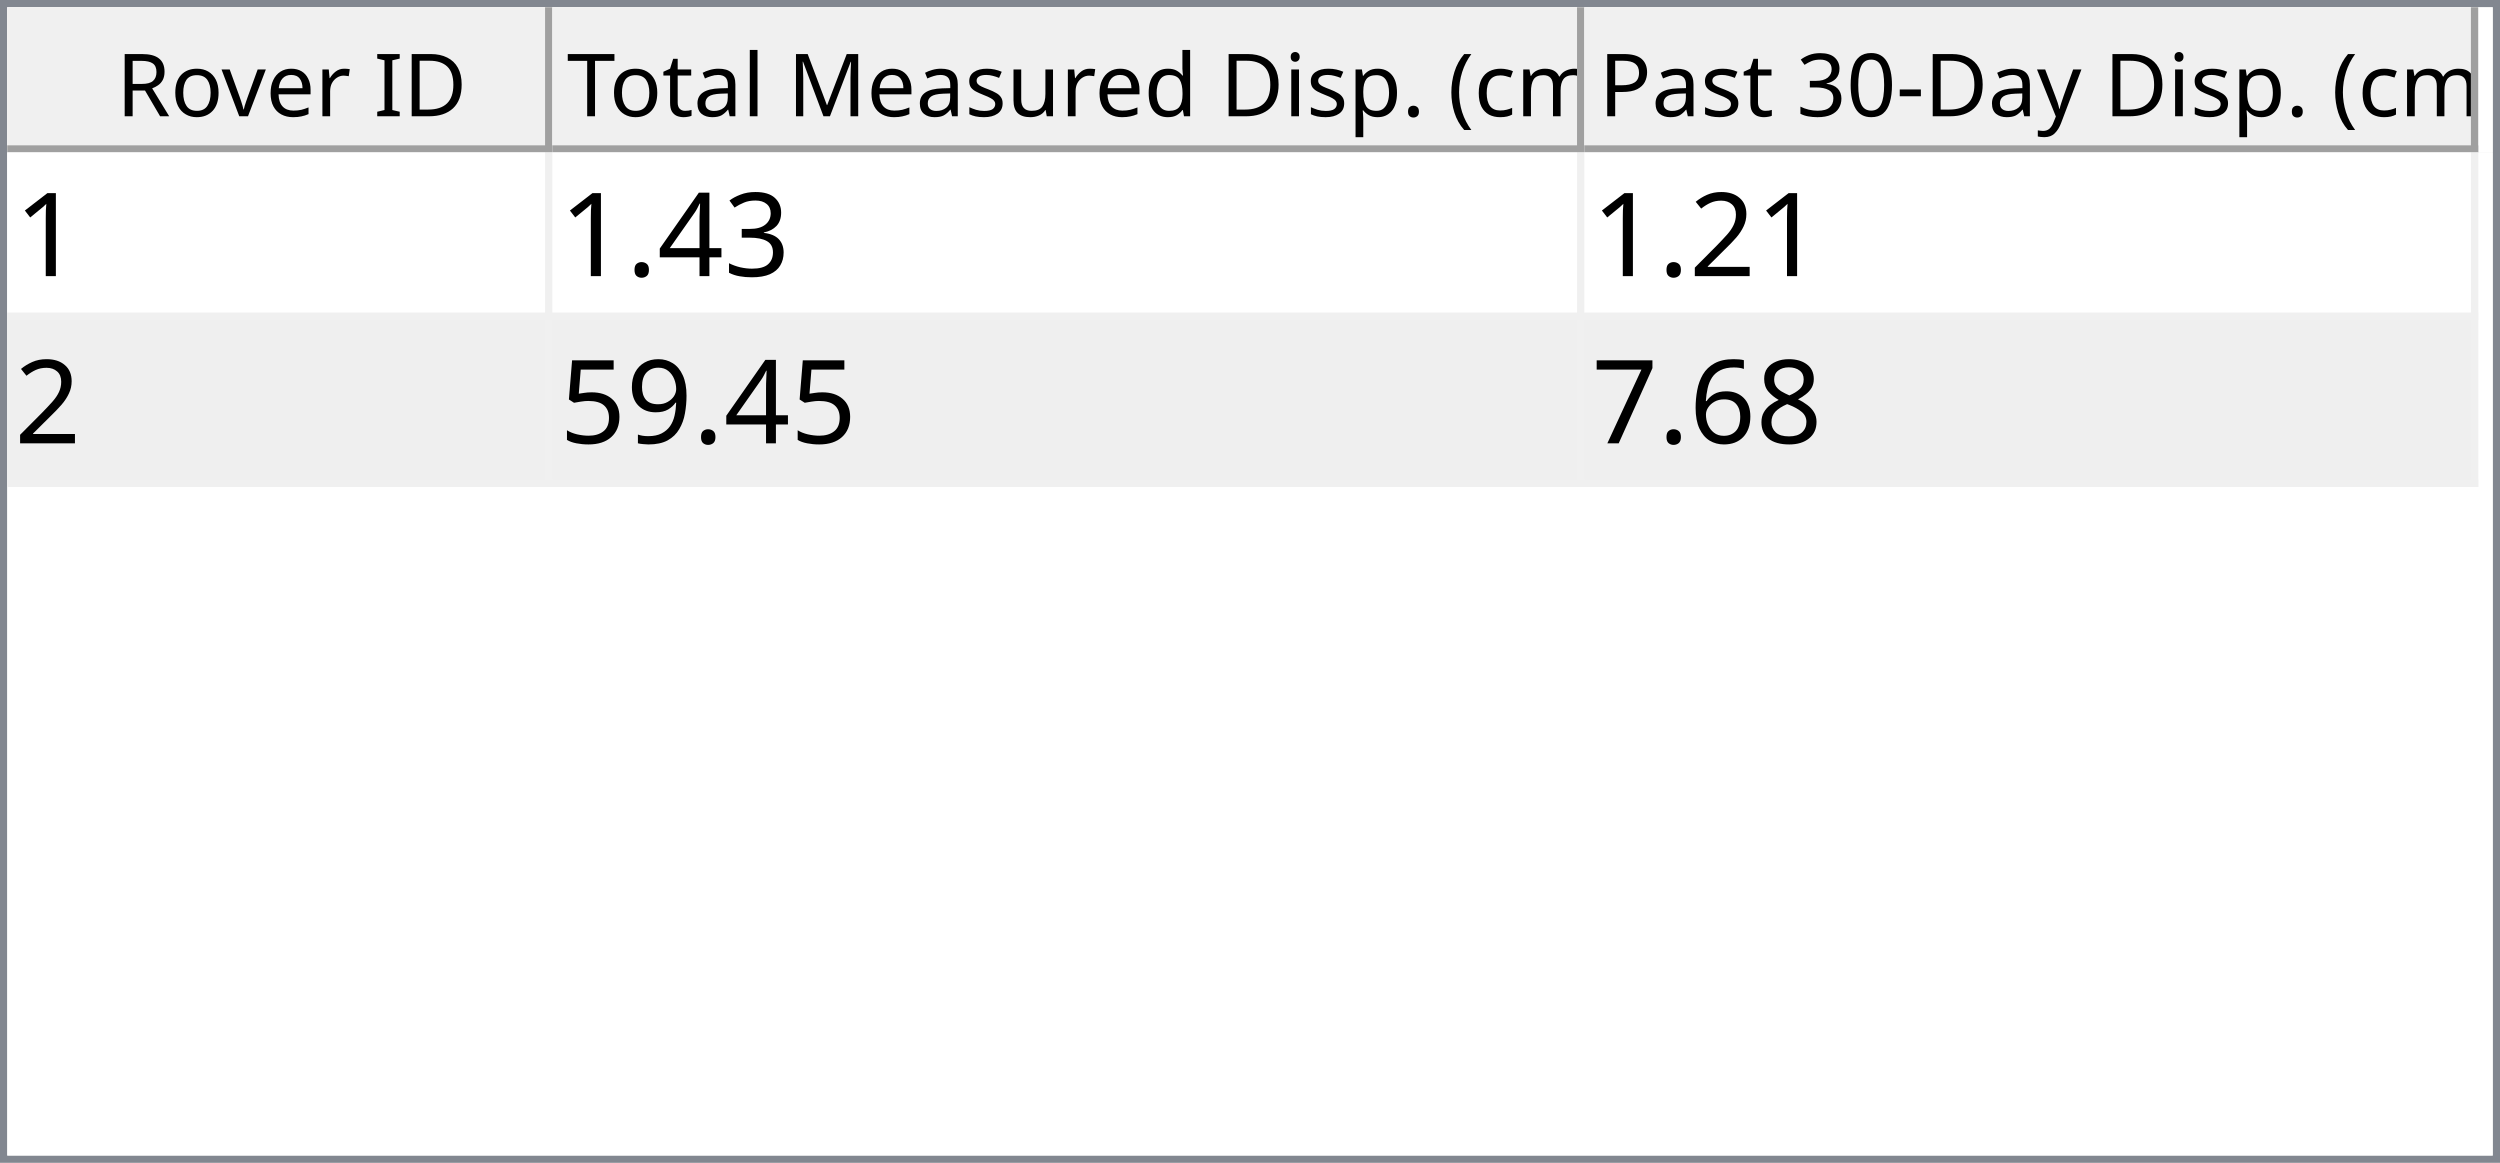
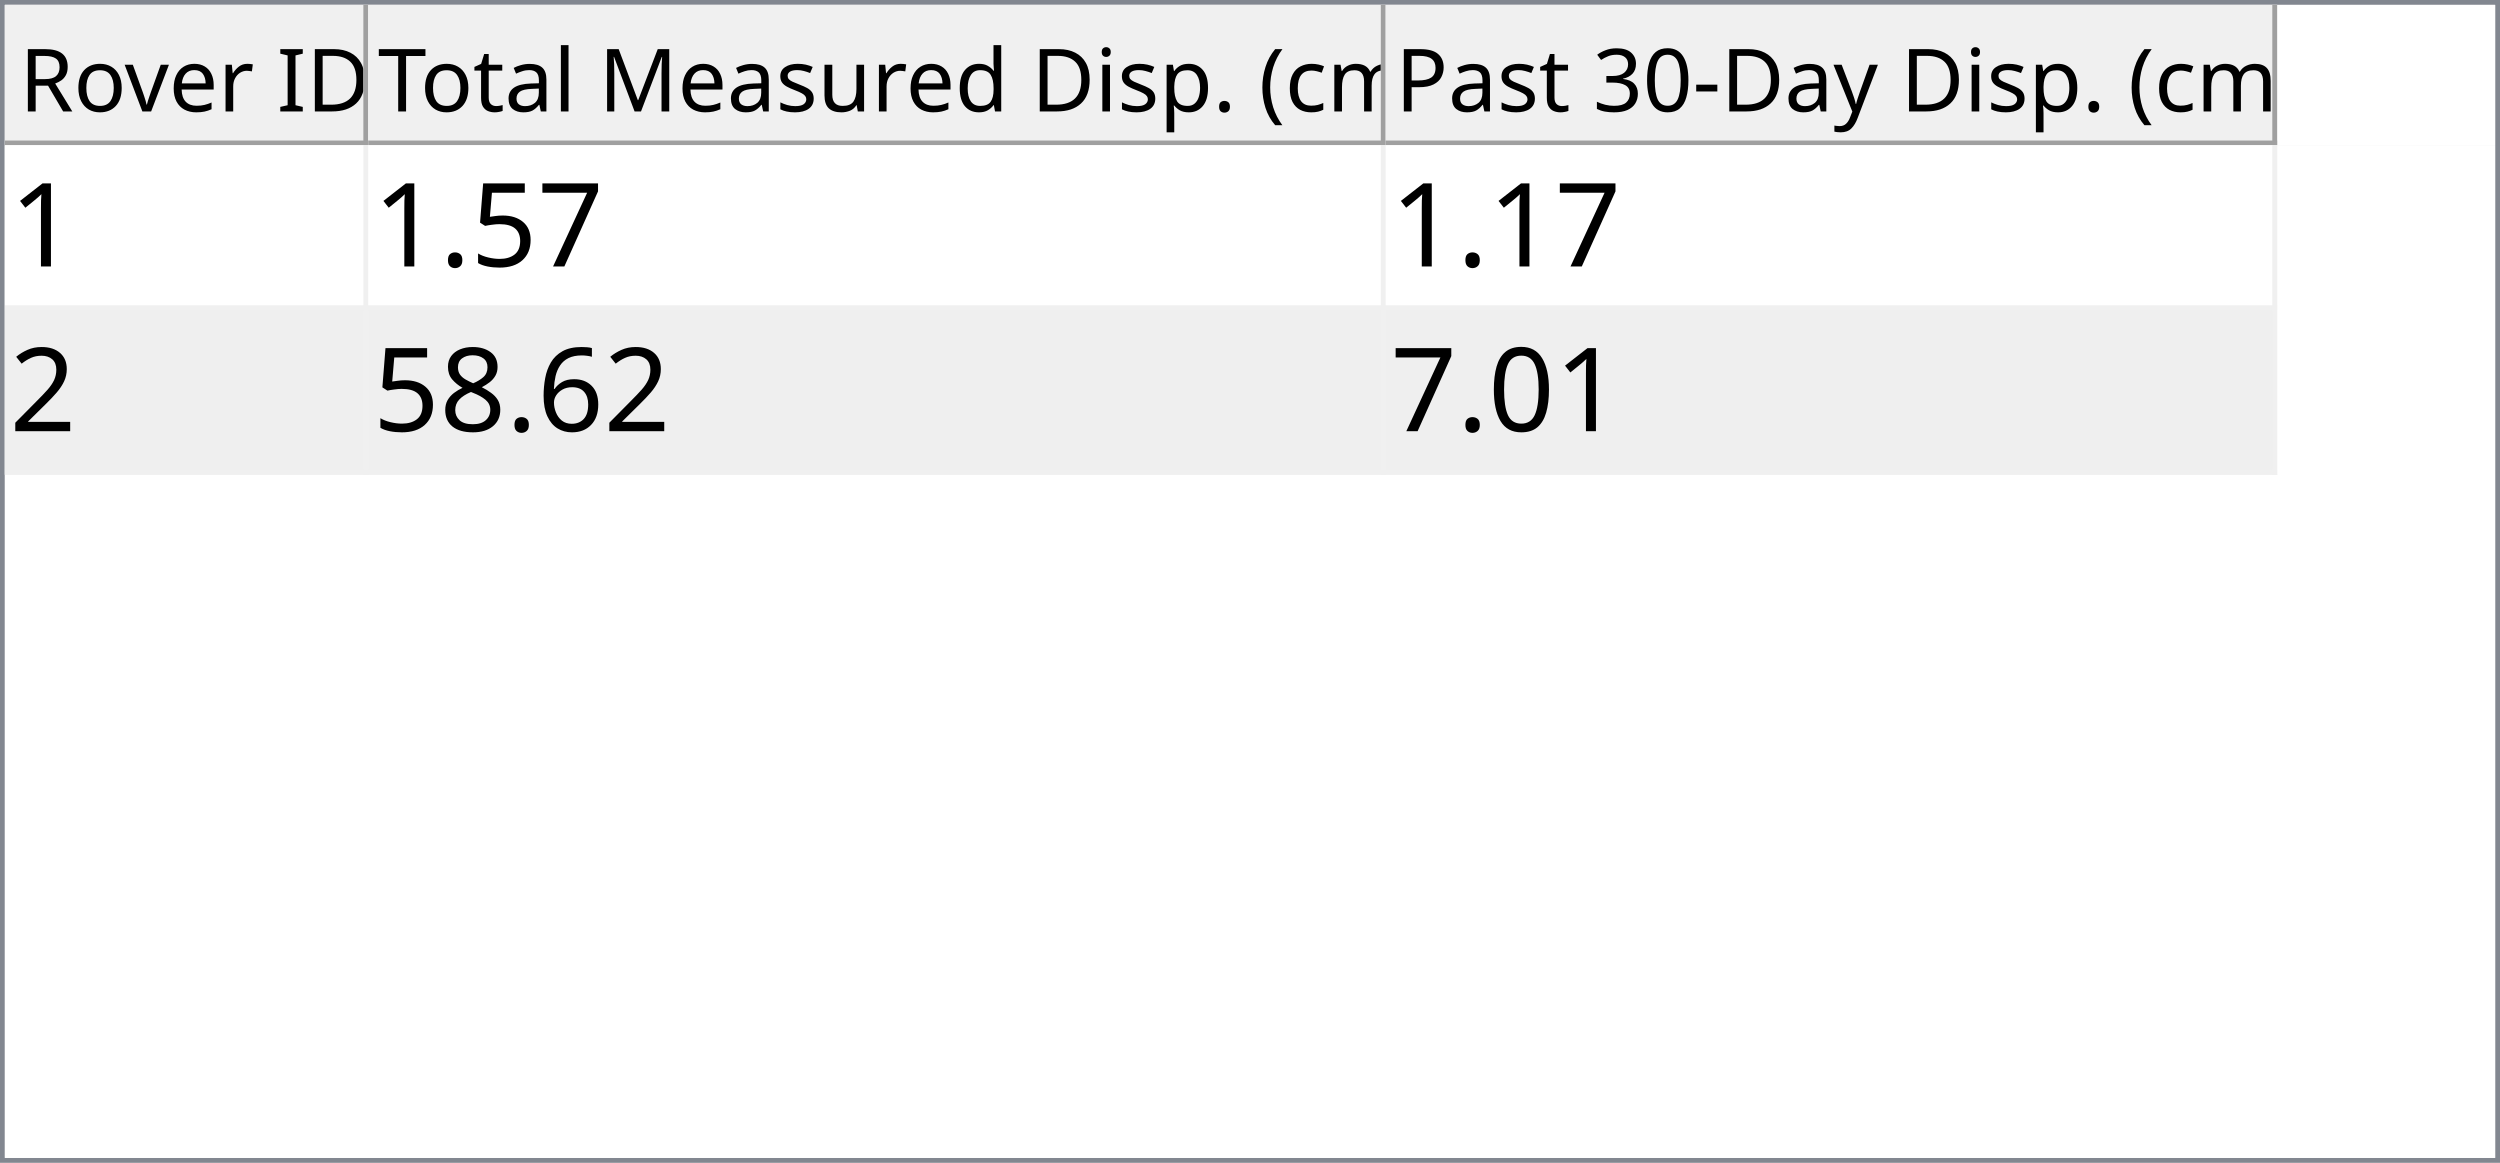
- <svg xmlns="http://www.w3.org/2000/svg" style="fill-opacity:1; color-rendering:auto; color-interpolation:auto; text-rendering:auto; stroke:black; stroke-linecap:square; stroke-miterlimit:10; shape-rendering:auto; stroke-opacity:1; fill:black; stroke-dasharray:none; font-weight:normal; stroke-width:1; font-family:'Dialog'; font-style:normal; stroke-linejoin:miter; font-size:12px; stroke-dashoffset:0; image-rendering:auto;" width="344" height="160">
+ <svg xmlns="http://www.w3.org/2000/svg" style="fill-opacity:1; color-rendering:auto; color-interpolation:auto; text-rendering:auto; stroke:black; stroke-linecap:square; stroke-miterlimit:10; shape-rendering:auto; stroke-opacity:1; fill:black; stroke-dasharray:none; font-weight:normal; stroke-width:1; font-family:'Dialog'; font-style:normal; stroke-linejoin:miter; font-size:12px; stroke-dashoffset:0; image-rendering:auto;" width="516" height="240">
  <defs id="genericDefs" />
  <g>
    <defs id="defs1">
      <clipPath clipPathUnits="userSpaceOnUse" id="clipPath1">
-         <path d="M0 0 L344 0 L344 160 L0 160 L0 0 Z" />
+         <path d="M0 0 L516 0 L516 240 L0 240 L0 0 Z" />
      </clipPath>
      <clipPath clipPathUnits="userSpaceOnUse" id="clipPath2">
-         <path d="M0 0 L0 160 L344 160 L344 0 Z" />
+         <path d="M0 0 L0 240 L516 240 L516 0 Z" />
      </clipPath>
      <clipPath clipPathUnits="userSpaceOnUse" id="clipPath3">
-         <path d="M0 0 L0 20 L342 20 L342 0 Z" />
+         <path d="M0 0 L0 29 L514 29 L514 0 Z" />
      </clipPath>
      <clipPath clipPathUnits="userSpaceOnUse" id="clipPath4">
-         <path d="M0 0 L0 20 L75 20 L75 0 Z" />
+         <path d="M0 0 L0 29 L75 29 L75 0 Z" />
      </clipPath>
      <clipPath clipPathUnits="userSpaceOnUse" id="clipPath5">
-         <path d="M1 1 L1 19 L74 19 L74 1 Z" />
+         <path d="M1 1 L1 28 L74 28 L74 1 Z" />
      </clipPath>
      <clipPath clipPathUnits="userSpaceOnUse" id="clipPath6">
-         <path d="M0 0 L0 18 L73 18 L73 0 Z" />
+         <path d="M0 0 L0 27 L73 27 L73 0 Z" />
      </clipPath>
      <clipPath clipPathUnits="userSpaceOnUse" id="clipPath7">
-         <path d="M-0.5 -0.5 L-0.5 19.5 L74.5 19.5 L74.5 -0.5 Z" />
+         <path d="M-0.5 -0.5 L-0.5 28.5 L74.5 28.5 L74.5 -0.5 Z" />
      </clipPath>
      <clipPath clipPathUnits="userSpaceOnUse" id="clipPath8">
-         <path d="M0 0 L0 20 L142 20 L142 0 Z" />
+         <path d="M0 0 L0 29 L210 29 L210 0 Z" />
      </clipPath>
      <clipPath clipPathUnits="userSpaceOnUse" id="clipPath9">
-         <path d="M1 1 L1 19 L141 19 L141 1 Z" />
+         <path d="M1 1 L1 28 L209 28 L209 1 Z" />
      </clipPath>
      <clipPath clipPathUnits="userSpaceOnUse" id="clipPath10">
-         <path d="M0 0 L0 18 L140 18 L140 0 Z" />
+         <path d="M0 0 L0 27 L208 27 L208 0 Z" />
      </clipPath>
      <clipPath clipPathUnits="userSpaceOnUse" id="clipPath11">
-         <path d="M-0.5 -0.5 L-0.5 19.5 L141.5 19.5 L141.5 -0.5 Z" />
+         <path d="M-0.5 -0.5 L-0.5 28.5 L209.5 28.5 L209.5 -0.5 Z" />
      </clipPath>
      <clipPath clipPathUnits="userSpaceOnUse" id="clipPath12">
-         <path d="M0 0 L0 20 L123 20 L123 0 Z" />
+         <path d="M0 0 L0 29 L184 29 L184 0 Z" />
      </clipPath>
      <clipPath clipPathUnits="userSpaceOnUse" id="clipPath13">
-         <path d="M1 1 L1 19 L122 19 L122 1 Z" />
+         <path d="M1 1 L1 28 L183 28 L183 1 Z" />
      </clipPath>
      <clipPath clipPathUnits="userSpaceOnUse" id="clipPath14">
-         <path d="M0 0 L0 18 L121 18 L121 0 Z" />
+         <path d="M0 0 L0 27 L182 27 L182 0 Z" />
      </clipPath>
      <clipPath clipPathUnits="userSpaceOnUse" id="clipPath15">
-         <path d="M-0.5 -0.5 L-0.5 19.5 L122.5 19.5 L122.5 -0.5 Z" />
+         <path d="M-0.5 -0.5 L-0.5 28.5 L183.5 28.5 L183.5 -0.5 Z" />
      </clipPath>
      <clipPath clipPathUnits="userSpaceOnUse" id="clipPath16">
-         <path d="M0 0 L0 138 L342 138 L342 0 Z" />
+         <path d="M0 0 L0 209 L514 209 L514 0 Z" />
      </clipPath>
      <clipPath clipPathUnits="userSpaceOnUse" id="clipPath17">
-         <path d="M0 0 L0 46 L340 46 L340 0 Z" />
+         <path d="M0 0 L0 68 L469 68 L469 0 Z" />
      </clipPath>
      <clipPath clipPathUnits="userSpaceOnUse" id="clipPath18">
-         <path d="M-0.5 -0.5 L-0.5 45.5 L339.5 45.5 L339.5 -0.5 Z" />
+         <path d="M-0.5 -0.5 L-0.5 67.5 L468.5 67.5 L468.5 -0.5 Z" />
      </clipPath>
      <clipPath clipPathUnits="userSpaceOnUse" id="clipPath19">
-         <path d="M0 0 L0 22 L74 22 L74 0 Z" />
+         <path d="M0 0 L0 33 L74 33 L74 0 Z" />
      </clipPath>
      <clipPath clipPathUnits="userSpaceOnUse" id="clipPath20">
-         <path d="M0 0 L0 22 L141 22 L141 0 Z" />
+         <path d="M0 0 L0 33 L209 33 L209 0 Z" />
      </clipPath>
      <clipPath clipPathUnits="userSpaceOnUse" id="clipPath21">
-         <path d="M0 0 L0 22 L122 22 L122 0 Z" />
+         <path d="M0 0 L0 33 L183 33 L183 0 Z" />
      </clipPath>
      <font horiz-adv-x="64.551" id="font1">
        <font-face ascent="107.91" descent="25.098" units-per-em="100" style="font-style:normal; font-family:Segoe UI; font-weight:normal;" />
        <missing-glyph horiz-adv-x="64.551" d="M8.109 0 L8.109 68.266 L56.453 68.266 L56.453 0 L8.109 0 ZM15.328 7.234 L49.219 7.234 L49.219 61.031 L15.328 61.031 L15.328 7.234 Z" />
        <glyph unicode="D" horiz-adv-x="70.117" d="M9.188 0 L9.188 70.016 L28.516 70.016 Q65.531 70.016 65.531 35.891 Q65.531 19.672 55.25 9.836 Q44.969 0 27.734 0 L9.188 0 ZM17.391 62.594 L17.391 7.422 L27.828 7.422 Q41.609 7.422 49.273 14.797 Q56.938 22.172 56.938 35.688 Q56.938 62.594 28.328 62.594 L17.391 62.594 Z" />
        <glyph unicode="I" horiz-adv-x="26.611" d="M17.391 0 L9.188 0 L9.188 70.016 L17.391 70.016 L17.391 0 Z" />
        <glyph unicode=" " horiz-adv-x="27.393" d="" />
        <glyph unicode="r" horiz-adv-x="34.766" d="M34.188 41.891 Q32.078 43.5 28.125 43.5 Q23 43.5 19.555 38.672 Q16.109 33.844 16.109 25.484 L16.109 0 L8.109 0 L8.109 50 L16.109 50 L16.109 39.703 L16.312 39.703 Q18.016 44.969 21.531 47.922 Q25.047 50.875 29.391 50.875 Q32.516 50.875 34.188 50.203 L34.188 41.891 Z" />
        <glyph unicode="e" horiz-adv-x="52.295" d="M48.297 23 L12.984 23 Q13.188 14.656 17.484 10.109 Q21.781 5.562 29.297 5.562 Q37.75 5.562 44.828 11.141 L44.828 3.609 Q38.234 -1.172 27.391 -1.172 Q16.797 -1.172 10.742 5.641 Q4.688 12.453 4.688 24.812 Q4.688 36.469 11.305 43.82 Q17.922 51.172 27.734 51.172 Q37.547 51.172 42.922 44.828 Q48.297 38.484 48.297 27.203 L48.297 23 ZM40.094 29.781 Q40.047 36.719 36.75 40.578 Q33.453 44.438 27.594 44.438 Q21.922 44.438 17.969 40.383 Q14.016 36.328 13.094 29.781 L40.094 29.781 Z" />
        <glyph unicode="v" horiz-adv-x="47.9" d="M47.406 50 L27.484 0 L19.625 0 L0.688 50 L9.469 50 L22.172 13.672 Q23.578 9.672 23.922 6.688 L24.125 6.688 Q24.609 10.453 25.688 13.484 L38.969 50 L47.406 50 Z" />
        <glyph unicode="o" horiz-adv-x="58.594" d="M29 -1.172 Q17.922 -1.172 11.305 5.836 Q4.688 12.844 4.688 24.422 Q4.688 37.016 11.57 44.094 Q18.453 51.172 30.172 51.172 Q41.359 51.172 47.633 44.289 Q53.906 37.406 53.906 25.203 Q53.906 13.234 47.141 6.031 Q40.375 -1.172 29 -1.172 ZM29.594 44.438 Q21.875 44.438 17.383 39.188 Q12.891 33.938 12.891 24.703 Q12.891 15.828 17.43 10.695 Q21.969 5.562 29.594 5.562 Q37.359 5.562 41.531 10.594 Q45.703 15.625 45.703 24.906 Q45.703 34.281 41.531 39.359 Q37.359 44.438 29.594 44.438 Z" />
        <glyph unicode="R" horiz-adv-x="59.814" d="M59.375 0 L49.609 0 L37.891 19.625 Q36.281 22.359 34.766 24.289 Q33.25 26.219 31.664 27.438 Q30.078 28.656 28.25 29.219 Q26.422 29.781 24.125 29.781 L17.391 29.781 L17.391 0 L9.188 0 L9.188 70.016 L30.078 70.016 Q34.672 70.016 38.555 68.867 Q42.438 67.719 45.289 65.375 Q48.141 63.031 49.758 59.547 Q51.375 56.062 51.375 51.375 Q51.375 47.703 50.273 44.656 Q49.172 41.609 47.148 39.211 Q45.125 36.812 42.266 35.133 Q39.406 33.453 35.844 32.516 L35.844 32.328 Q37.594 31.547 38.891 30.547 Q40.188 29.547 41.359 28.18 Q42.531 26.812 43.68 25.078 Q44.828 23.344 46.234 21.047 L59.375 0 ZM17.391 62.594 L17.391 37.203 L28.516 37.203 Q31.594 37.203 34.203 38.133 Q36.812 39.062 38.719 40.797 Q40.625 42.531 41.703 45.047 Q42.781 47.562 42.781 50.688 Q42.781 56.297 39.141 59.445 Q35.5 62.594 28.609 62.594 L17.391 62.594 Z" />
        <glyph unicode=")" horiz-adv-x="30.176" d="M8.297 -15.922 L1.172 -15.922 Q16.406 2.344 16.406 26.812 Q16.406 51.469 1.078 70.016 L8.297 70.016 Q23.531 52.156 23.531 26.703 Q23.531 1.375 8.297 -15.922 Z" />
        <glyph unicode="m" horiz-adv-x="86.133" d="M79.109 0 L71.094 0 L71.094 28.719 Q71.094 37.016 68.531 40.727 Q65.969 44.438 59.906 44.438 Q54.781 44.438 51.195 39.75 Q47.609 35.062 47.609 28.516 L47.609 0 L39.594 0 L39.594 29.688 Q39.594 44.438 28.219 44.438 Q22.953 44.438 19.531 40.016 Q16.109 35.594 16.109 28.516 L16.109 0 L8.109 0 L8.109 50 L16.109 50 L16.109 42.094 L16.312 42.094 Q21.625 51.172 31.844 51.172 Q36.969 51.172 40.773 48.312 Q44.578 45.453 46 40.828 Q51.562 51.172 62.594 51.172 Q79.109 51.172 79.109 30.812 L79.109 0 Z" />
        <glyph unicode="c" horiz-adv-x="46.191" d="M42.188 2.297 Q36.422 -1.172 28.516 -1.172 Q17.828 -1.172 11.258 5.789 Q4.688 12.75 4.688 23.828 Q4.688 36.188 11.766 43.68 Q18.844 51.172 30.672 51.172 Q37.25 51.172 42.281 48.734 L42.281 40.531 Q36.719 44.438 30.375 44.438 Q22.703 44.438 17.797 38.945 Q12.891 33.453 12.891 24.516 Q12.891 15.719 17.508 10.641 Q22.125 5.562 29.891 5.562 Q36.422 5.562 42.188 9.906 L42.188 2.297 Z" />
        <glyph unicode="(" horiz-adv-x="30.176" d="M29.109 -15.922 L21.969 -15.922 Q6.844 1.375 6.844 26.703 Q6.844 52.156 21.969 70.016 L29.203 70.016 Q13.875 51.469 13.875 26.812 Q13.875 2.344 29.109 -15.922 Z" />
        <glyph unicode="." horiz-adv-x="21.68" d="M10.891 -1.078 Q8.641 -1.078 7.055 0.539 Q5.469 2.156 5.469 4.391 Q5.469 6.641 7.055 8.273 Q8.641 9.906 10.891 9.906 Q13.188 9.906 14.797 8.273 Q16.406 6.641 16.406 4.391 Q16.406 2.156 14.797 0.539 Q13.188 -1.078 10.891 -1.078 Z" />
        <glyph unicode="p" horiz-adv-x="58.789" d="M16.312 7.234 L16.109 7.234 L16.109 -23 L8.109 -23 L8.109 50 L16.109 50 L16.109 41.219 L16.312 41.219 Q22.219 51.172 33.594 51.172 Q43.266 51.172 48.688 44.461 Q54.109 37.75 54.109 26.469 Q54.109 13.922 48 6.375 Q41.891 -1.172 31.297 -1.172 Q21.578 -1.172 16.312 7.234 ZM16.109 27.391 L16.109 20.406 Q16.109 14.203 20.141 9.883 Q24.172 5.562 30.375 5.562 Q37.641 5.562 41.773 11.133 Q45.906 16.703 45.906 26.609 Q45.906 34.969 42.047 39.703 Q38.188 44.438 31.594 44.438 Q24.609 44.438 20.359 39.578 Q16.109 34.719 16.109 27.391 Z" />
        <glyph unicode="i" horiz-adv-x="24.219" d="M12.203 62.703 Q10.062 62.703 8.547 64.164 Q7.031 65.625 7.031 67.875 Q7.031 70.125 8.547 71.609 Q10.062 73.094 12.203 73.094 Q14.406 73.094 15.945 71.609 Q17.484 70.125 17.484 67.875 Q17.484 65.719 15.945 64.211 Q14.406 62.703 12.203 62.703 ZM16.109 0 L8.109 0 L8.109 50 L16.109 50 L16.109 0 Z" />
        <glyph unicode="d" horiz-adv-x="58.887" d="M50.781 0 L42.781 0 L42.781 8.5 L42.578 8.5 Q37.016 -1.172 25.391 -1.172 Q15.969 -1.172 10.328 5.539 Q4.688 12.25 4.688 23.828 Q4.688 36.234 10.938 43.703 Q17.188 51.172 27.594 51.172 Q37.891 51.172 42.578 43.062 L42.781 43.062 L42.781 74.031 L50.781 74.031 L50.781 0 ZM42.781 22.609 L42.781 29.984 Q42.781 36.031 38.773 40.234 Q34.766 44.438 28.609 44.438 Q21.297 44.438 17.094 39.062 Q12.891 33.688 12.891 24.219 Q12.891 15.578 16.922 10.57 Q20.953 5.562 27.734 5.562 Q34.422 5.562 38.602 10.398 Q42.781 15.234 42.781 22.609 Z" />
        <glyph unicode="u" horiz-adv-x="56.592" d="M48.531 0 L40.531 0 L40.531 7.906 L40.328 7.906 Q35.359 -1.172 24.906 -1.172 Q7.031 -1.172 7.031 20.125 L7.031 50 L14.984 50 L14.984 21.391 Q14.984 5.562 27.094 5.562 Q32.953 5.562 36.742 9.883 Q40.531 14.203 40.531 21.188 L40.531 50 L48.531 50 L48.531 0 Z" />
        <glyph unicode="s" horiz-adv-x="42.432" d="M5.078 1.812 L5.078 10.406 Q11.625 5.562 19.484 5.562 Q30.031 5.562 30.031 12.594 Q30.031 14.594 29.125 15.992 Q28.219 17.391 26.68 18.461 Q25.141 19.531 23.07 20.383 Q21 21.234 18.609 22.172 Q15.281 23.484 12.766 24.828 Q10.25 26.172 8.57 27.859 Q6.891 29.547 6.031 31.695 Q5.172 33.844 5.172 36.719 Q5.172 40.234 6.789 42.945 Q8.406 45.656 11.086 47.484 Q13.766 49.312 17.211 50.242 Q20.656 51.172 24.312 51.172 Q30.812 51.172 35.938 48.922 L35.938 40.828 Q30.422 44.438 23.25 44.438 Q21 44.438 19.195 43.922 Q17.391 43.406 16.094 42.477 Q14.797 41.547 14.086 40.258 Q13.375 38.969 13.375 37.406 Q13.375 35.453 14.086 34.133 Q14.797 32.812 16.164 31.789 Q17.531 30.766 19.484 29.938 Q21.438 29.109 23.922 28.125 Q27.25 26.859 29.883 25.516 Q32.516 24.172 34.375 22.484 Q36.234 20.797 37.234 18.602 Q38.234 16.406 38.234 13.375 Q38.234 9.672 36.602 6.938 Q34.969 4.203 32.234 2.398 Q29.5 0.594 25.93 -0.289 Q22.359 -1.172 18.453 -1.172 Q10.75 -1.172 5.078 1.812 Z" />
        <glyph unicode="M" horiz-adv-x="89.795" d="M80.562 0 L72.406 0 L72.406 46.969 Q72.406 52.547 73.094 60.594 L72.906 60.594 Q71.734 55.859 70.797 53.812 L46.875 0 L42.875 0 L19 53.422 Q17.969 55.766 16.891 60.594 L16.703 60.594 Q17.094 56.391 17.094 46.875 L17.094 0 L9.188 0 L9.188 70.016 L20.016 70.016 L41.5 21.188 Q44 15.578 44.734 12.797 L45.016 12.797 Q47.125 18.562 48.391 21.391 L70.312 70.016 L80.562 70.016 L80.562 0 Z" />
        <glyph unicode="l" horiz-adv-x="24.219" d="M16.109 0 L8.109 0 L8.109 74.031 L16.109 74.031 L16.109 0 Z" />
        <glyph unicode="a" horiz-adv-x="50.879" d="M43.891 0 L35.891 0 L35.891 7.812 L35.688 7.812 Q30.469 -1.172 20.312 -1.172 Q12.844 -1.172 8.617 2.781 Q4.391 6.734 4.391 13.281 Q4.391 27.297 20.906 29.594 L35.891 31.688 Q35.891 44.438 25.594 44.438 Q16.547 44.438 9.281 38.281 L9.281 46.484 Q16.656 51.172 26.266 51.172 Q43.891 51.172 43.891 32.516 L43.891 0 ZM35.891 25.297 L23.828 23.641 Q18.266 22.859 15.43 20.875 Q12.594 18.891 12.594 13.875 Q12.594 10.203 15.211 7.883 Q17.828 5.562 22.172 5.562 Q28.125 5.562 32.008 9.742 Q35.891 13.922 35.891 20.312 L35.891 25.297 Z" />
        <glyph unicode="t" horiz-adv-x="33.887" d="M31.297 0.484 Q28.469 -1.078 23.828 -1.078 Q10.688 -1.078 10.688 13.578 L10.688 43.172 L2.094 43.172 L2.094 50 L10.688 50 L10.688 62.203 L18.703 64.797 L18.703 50 L31.297 50 L31.297 43.172 L18.703 43.172 L18.703 14.984 Q18.703 9.969 20.414 7.82 Q22.125 5.672 26.078 5.672 Q29.109 5.672 31.297 7.328 L31.297 0.484 Z" />
        <glyph unicode="T" horiz-adv-x="52.393" d="M50.594 62.594 L30.375 62.594 L30.375 0 L22.172 0 L22.172 62.594 L2 62.594 L2 70.016 L50.594 70.016 L50.594 62.594 Z" />
        <glyph unicode="y" horiz-adv-x="48.389" d="M47.906 50 L24.906 -8.016 Q18.75 -23.531 7.625 -23.531 Q4.5 -23.531 2.391 -22.906 L2.391 -15.719 Q4.984 -16.609 7.125 -16.609 Q13.188 -16.609 16.219 -9.375 L20.219 0.094 L0.688 50 L9.578 50 L23.094 11.531 Q23.344 10.797 24.125 7.719 L24.422 7.719 Q24.656 8.891 25.391 11.422 L39.594 50 L47.906 50 Z" />
        <glyph unicode="-" horiz-adv-x="39.99" d="M33.688 24.703 L7.031 24.703 L7.031 31 L33.688 31 L33.688 24.703 Z" />
        <glyph unicode="0" horiz-adv-x="53.906" d="M49.812 35.297 Q49.812 26.516 48.219 19.727 Q46.625 12.938 43.625 8.273 Q40.625 3.609 36.258 1.195 Q31.891 -1.219 26.312 -1.219 Q21.047 -1.219 16.922 1.102 Q12.797 3.422 9.961 7.867 Q7.125 12.312 5.664 18.781 Q4.203 25.25 4.203 33.594 Q4.203 42.781 5.742 49.812 Q7.281 56.844 10.258 61.602 Q13.234 66.359 17.656 68.773 Q22.078 71.188 27.781 71.188 Q49.812 71.188 49.812 35.297 ZM41.609 34.516 Q41.609 64.406 27.391 64.406 Q12.406 64.406 12.406 33.984 Q12.406 5.609 27.094 5.609 Q41.609 5.609 41.609 34.516 Z" />
        <glyph unicode="3" horiz-adv-x="53.906" d="M46.531 19.828 Q46.531 15.094 44.75 11.211 Q42.969 7.328 39.719 4.57 Q36.469 1.812 31.93 0.297 Q27.391 -1.219 21.922 -1.219 Q11.922 -1.219 6 2.594 L6 11.188 Q13.094 5.609 22.219 5.609 Q25.875 5.609 28.828 6.539 Q31.781 7.469 33.906 9.227 Q36.031 10.984 37.18 13.477 Q38.328 15.969 38.328 19.094 Q38.328 32.812 18.797 32.812 L12.984 32.812 L12.984 39.594 L18.5 39.594 Q35.797 39.594 35.797 52.484 Q35.797 64.406 22.609 64.406 Q15.188 64.406 8.688 59.422 L8.688 67.188 Q15.375 71.188 24.609 71.188 Q29 71.188 32.57 69.969 Q36.141 68.75 38.68 66.555 Q41.219 64.359 42.609 61.281 Q44 58.203 44 54.5 Q44 40.672 30.031 36.719 L30.031 36.531 Q33.594 36.141 36.625 34.797 Q39.656 33.453 41.852 31.305 Q44.047 29.156 45.289 26.25 Q46.531 23.344 46.531 19.828 Z" />
        <glyph unicode="P" horiz-adv-x="56.006" d="M17.391 26.469 L17.391 0 L9.188 0 L9.188 70.016 L28.422 70.016 Q39.656 70.016 45.828 64.547 Q52 59.078 52 49.125 Q52 39.156 45.141 32.812 Q38.281 26.469 26.609 26.469 L17.391 26.469 ZM17.391 62.594 L17.391 33.891 L25.984 33.891 Q34.469 33.891 38.938 37.773 Q43.406 41.656 43.406 48.734 Q43.406 62.594 27 62.594 L17.391 62.594 Z" />
      </font>
      <font horiz-adv-x="75.0" id="font2">
        <font-face ascent="100.537" descent="21.973" units-per-em="100" style="font-style:normal; font-family:sans-serif; font-weight:normal;" />
        <missing-glyph horiz-adv-x="75.0" d="M12.5 0 L12.5 62.5 L62.5 62.5 L62.5 0 L12.5 0 ZM14.062 1.562 L60.938 1.562 L60.938 60.938 L14.062 60.938 L14.062 1.562 Z" />
        <glyph unicode="1" horiz-adv-x="55.615" d="M37.25 0 L28.469 0 L28.469 56 Q25.297 52.984 20.141 49.953 Q14.984 46.922 10.891 45.406 L10.891 53.906 Q18.266 57.375 23.781 62.305 Q29.297 67.234 31.594 71.875 L37.25 71.875 L37.25 0 Z" />
-         <glyph unicode="3" horiz-adv-x="55.615" d="M4.203 18.891 L12.984 20.062 Q14.5 12.594 18.141 9.297 Q21.781 6 27 6 Q33.203 6 37.477 10.297 Q41.75 14.594 41.75 20.953 Q41.75 27 37.797 30.93 Q33.844 34.859 27.734 34.859 Q25.25 34.859 21.531 33.891 L22.516 41.609 Q23.391 41.5 23.922 41.5 Q29.547 41.5 34.039 44.43 Q38.531 47.359 38.531 53.469 Q38.531 58.297 35.258 61.477 Q31.984 64.656 26.812 64.656 Q21.688 64.656 18.266 61.43 Q14.844 58.203 13.875 51.766 L5.078 53.328 Q6.688 62.156 12.398 67.016 Q18.109 71.875 26.609 71.875 Q32.469 71.875 37.398 69.359 Q42.328 66.844 44.945 62.5 Q47.562 58.156 47.562 53.266 Q47.562 48.641 45.07 44.828 Q42.578 41.016 37.703 38.766 Q44.047 37.312 47.562 32.695 Q51.078 28.078 51.078 21.141 Q51.078 11.766 44.242 5.25 Q37.406 -1.266 26.953 -1.266 Q17.531 -1.266 11.305 4.352 Q5.078 9.969 4.203 18.891 Z" />
-         <glyph unicode="4" horiz-adv-x="55.615" d="M32.328 0 L32.328 17.141 L1.266 17.141 L1.266 25.203 L33.938 71.578 L41.109 71.578 L41.109 25.203 L50.781 25.203 L50.781 17.141 L41.109 17.141 L41.109 0 L32.328 0 ZM32.328 25.203 L32.328 57.469 L9.906 25.203 L32.328 25.203 Z" />
+         <glyph unicode="7" horiz-adv-x="55.615" d="M4.734 62.203 L4.734 70.656 L51.078 70.656 L51.078 63.812 Q44.234 56.547 37.523 44.484 Q30.812 32.422 27.156 19.672 Q24.516 10.688 23.781 0 L14.75 0 Q14.891 8.453 18.062 20.414 Q21.234 32.375 27.172 43.484 Q33.109 54.594 39.797 62.203 L4.734 62.203 Z" />
+         <glyph unicode="5" horiz-adv-x="55.615" d="M4.156 18.75 L13.375 19.531 Q14.406 12.797 18.141 9.398 Q21.875 6 27.156 6 Q33.5 6 37.891 10.789 Q42.281 15.578 42.281 23.484 Q42.281 31 38.062 35.352 Q33.844 39.703 27 39.703 Q22.75 39.703 19.336 37.773 Q15.922 35.844 13.969 32.766 L5.719 33.844 L12.641 70.609 L48.25 70.609 L48.25 62.203 L19.672 62.203 L15.828 42.969 Q22.266 47.469 29.344 47.469 Q38.719 47.469 45.164 40.969 Q51.609 34.469 51.609 24.266 Q51.609 14.547 45.953 7.469 Q39.062 -1.219 27.156 -1.219 Q17.391 -1.219 11.211 4.25 Q5.031 9.719 4.156 18.75 Z" />
        <glyph unicode="." horiz-adv-x="27.783" d="M9.078 0 L9.078 10.016 L19.094 10.016 L19.094 0 L9.078 0 Z" />
        <glyph unicode="2" horiz-adv-x="55.615" d="M50.344 8.453 L50.344 0 L3.031 0 Q2.938 3.172 4.047 6.109 Q5.859 10.938 9.836 15.625 Q13.812 20.312 21.344 26.469 Q33.016 36.031 37.117 41.625 Q41.219 47.219 41.219 52.203 Q41.219 57.422 37.477 61.008 Q33.734 64.594 27.734 64.594 Q21.391 64.594 17.578 60.789 Q13.766 56.984 13.719 50.25 L4.688 51.172 Q5.609 61.281 11.664 66.578 Q17.719 71.875 27.938 71.875 Q38.234 71.875 44.242 66.164 Q50.25 60.453 50.25 52 Q50.25 47.703 48.492 43.555 Q46.734 39.406 42.656 34.812 Q38.578 30.219 29.109 22.219 Q21.188 15.578 18.945 13.211 Q16.703 10.844 15.234 8.453 L50.344 8.453 Z" />
-         <glyph unicode="9" horiz-adv-x="55.615" d="M5.469 16.547 L13.922 17.328 Q14.984 11.375 18.016 8.688 Q21.047 6 25.781 6 Q29.828 6 32.883 7.859 Q35.938 9.719 37.891 12.82 Q39.844 15.922 41.164 21.195 Q42.484 26.469 42.484 31.938 Q42.484 32.516 42.438 33.688 Q39.797 29.5 35.234 26.883 Q30.672 24.266 25.344 24.266 Q16.453 24.266 10.305 30.711 Q4.156 37.156 4.156 47.703 Q4.156 58.594 10.578 65.234 Q17 71.875 26.656 71.875 Q33.641 71.875 39.43 68.117 Q45.219 64.359 48.219 57.398 Q51.219 50.438 51.219 37.25 Q51.219 23.531 48.242 15.406 Q45.266 7.281 39.383 3.031 Q33.5 -1.219 25.594 -1.219 Q17.188 -1.219 11.867 3.445 Q6.547 8.109 5.469 16.547 ZM41.453 48.141 Q41.453 55.719 37.43 60.156 Q33.406 64.594 27.734 64.594 Q21.875 64.594 17.531 59.812 Q13.188 55.031 13.188 47.406 Q13.188 40.578 17.312 36.305 Q21.438 32.031 27.484 32.031 Q33.594 32.031 37.523 36.305 Q41.453 40.578 41.453 48.141 Z" />
-         <glyph unicode="5" horiz-adv-x="55.615" d="M4.156 18.75 L13.375 19.531 Q14.406 12.797 18.141 9.398 Q21.875 6 27.156 6 Q33.5 6 37.891 10.789 Q42.281 15.578 42.281 23.484 Q42.281 31 38.062 35.352 Q33.844 39.703 27 39.703 Q22.75 39.703 19.336 37.773 Q15.922 35.844 13.969 32.766 L5.719 33.844 L12.641 70.609 L48.25 70.609 L48.25 62.203 L19.672 62.203 L15.828 42.969 Q22.266 47.469 29.344 47.469 Q38.719 47.469 45.164 40.969 Q51.609 34.469 51.609 24.266 Q51.609 14.547 45.953 7.469 Q39.062 -1.219 27.156 -1.219 Q17.391 -1.219 11.211 4.25 Q5.031 9.719 4.156 18.75 Z" />
+         <glyph unicode="6" horiz-adv-x="55.615" d="M49.75 54.047 L41.016 53.375 Q39.844 58.547 37.703 60.891 Q34.125 64.656 28.906 64.656 Q24.703 64.656 21.531 62.312 Q17.391 59.281 14.992 53.469 Q12.594 47.656 12.5 36.922 Q15.672 41.75 20.266 44.094 Q24.859 46.438 29.891 46.438 Q38.672 46.438 44.852 39.969 Q51.031 33.5 51.031 23.25 Q51.031 16.5 48.125 10.719 Q45.219 4.938 40.141 1.859 Q35.062 -1.219 28.609 -1.219 Q17.625 -1.219 10.695 6.859 Q3.766 14.938 3.766 33.5 Q3.766 54.25 11.422 63.672 Q18.109 71.875 29.438 71.875 Q37.891 71.875 43.289 67.141 Q48.688 62.406 49.75 54.047 ZM13.875 23.188 Q13.875 18.656 15.797 14.508 Q17.719 10.359 21.188 8.18 Q24.656 6 28.469 6 Q34.031 6 38.039 10.492 Q42.047 14.984 42.047 22.703 Q42.047 30.125 38.086 34.398 Q34.125 38.672 28.125 38.672 Q22.172 38.672 18.023 34.398 Q13.875 30.125 13.875 23.188 Z" />
        <glyph unicode="8" horiz-adv-x="55.615" d="M17.672 38.812 Q12.203 40.828 9.57 44.539 Q6.938 48.25 6.938 53.422 Q6.938 61.234 12.555 66.555 Q18.172 71.875 27.484 71.875 Q36.859 71.875 42.578 66.43 Q48.297 60.984 48.297 53.172 Q48.297 48.188 45.68 44.508 Q43.062 40.828 37.75 38.812 Q44.344 36.672 47.781 31.883 Q51.219 27.094 51.219 20.453 Q51.219 11.281 44.727 5.031 Q38.234 -1.219 27.641 -1.219 Q17.047 -1.219 10.547 5.055 Q4.047 11.328 4.047 20.703 Q4.047 27.688 7.594 32.398 Q11.141 37.109 17.672 38.812 ZM15.922 53.719 Q15.922 48.641 19.195 45.414 Q22.469 42.188 27.688 42.188 Q32.766 42.188 36.016 45.383 Q39.266 48.578 39.266 53.219 Q39.266 58.062 35.914 61.359 Q32.562 64.656 27.594 64.656 Q22.562 64.656 19.242 61.43 Q15.922 58.203 15.922 53.719 ZM13.094 20.656 Q13.094 16.891 14.875 13.375 Q16.656 9.859 20.172 7.93 Q23.688 6 27.734 6 Q34.031 6 38.133 10.055 Q42.234 14.109 42.234 20.359 Q42.234 26.703 38.016 30.859 Q33.797 35.016 27.438 35.016 Q21.234 35.016 17.164 30.914 Q13.094 26.812 13.094 20.656 Z" />
-         <glyph unicode="6" horiz-adv-x="55.615" d="M49.75 54.047 L41.016 53.375 Q39.844 58.547 37.703 60.891 Q34.125 64.656 28.906 64.656 Q24.703 64.656 21.531 62.312 Q17.391 59.281 14.992 53.469 Q12.594 47.656 12.5 36.922 Q15.672 41.75 20.266 44.094 Q24.859 46.438 29.891 46.438 Q38.672 46.438 44.852 39.969 Q51.031 33.5 51.031 23.25 Q51.031 16.5 48.125 10.719 Q45.219 4.938 40.141 1.859 Q35.062 -1.219 28.609 -1.219 Q17.625 -1.219 10.695 6.859 Q3.766 14.938 3.766 33.5 Q3.766 54.25 11.422 63.672 Q18.109 71.875 29.438 71.875 Q37.891 71.875 43.289 67.141 Q48.688 62.406 49.75 54.047 ZM13.875 23.188 Q13.875 18.656 15.797 14.508 Q17.719 10.359 21.188 8.18 Q24.656 6 28.469 6 Q34.031 6 38.039 10.492 Q42.047 14.984 42.047 22.703 Q42.047 30.125 38.086 34.398 Q34.125 38.672 28.125 38.672 Q22.172 38.672 18.023 34.398 Q13.875 30.125 13.875 23.188 Z" />
-         <glyph unicode="7" horiz-adv-x="55.615" d="M4.734 62.203 L4.734 70.656 L51.078 70.656 L51.078 63.812 Q44.234 56.547 37.523 44.484 Q30.812 32.422 27.156 19.672 Q24.516 10.688 23.781 0 L14.75 0 Q14.891 8.453 18.062 20.414 Q21.234 32.375 27.172 43.484 Q33.109 54.594 39.797 62.203 L4.734 62.203 Z" />
+         <glyph unicode="0" horiz-adv-x="55.615" d="M4.156 35.297 Q4.156 48 6.766 55.742 Q9.375 63.484 14.523 67.68 Q19.672 71.875 27.484 71.875 Q33.25 71.875 37.594 69.555 Q41.938 67.234 44.773 62.867 Q47.609 58.5 49.219 52.227 Q50.828 45.953 50.828 35.297 Q50.828 22.703 48.242 14.969 Q45.656 7.234 40.508 3.008 Q35.359 -1.219 27.484 -1.219 Q17.141 -1.219 11.234 6.203 Q4.156 15.141 4.156 35.297 ZM13.188 35.297 Q13.188 17.672 17.312 11.836 Q21.438 6 27.484 6 Q33.547 6 37.672 11.859 Q41.797 17.719 41.797 35.297 Q41.797 52.984 37.672 58.789 Q33.547 64.594 27.391 64.594 Q21.344 64.594 17.719 59.469 Q13.188 52.938 13.188 35.297 Z" />
      </font>
    </defs>
    <g style="fill:white; stroke:white;">
-       <rect x="0" y="0" width="344" style="clip-path:url(#clipPath1); stroke:none;" height="160" />
+       <rect x="0" y="0" width="516" style="clip-path:url(#clipPath1); stroke:none;" height="240" />
    </g>
    <g style="fill:white; text-rendering:optimizeSpeed; color-rendering:optimizeSpeed; image-rendering:optimizeSpeed; shape-rendering:crispEdges; stroke:white; color-interpolation:sRGB;">
-       <rect x="0" width="344" height="160" y="0" style="stroke:none;" />
-       <path style="stroke:none;" d="M0 160 L344 160 L344 0 L0 0 Z" />
-     </g>
-     <g style="fill:rgb(240,240,240); font-family:'Segoe UI'; stroke:rgb(240,240,240);">
-       <rect x="0" y="0" width="344" style="clip-path:url(#clipPath2); stroke:none;" height="160" />
-     </g>
-     <g style="fill:rgb(130,135,144); font-family:'Segoe UI'; stroke:rgb(130,135,144);">
-       <path d="M0 0 L344 0 L344 160 L0 160 L0 0 ZM1 1 L343 1 L343 159 L1 159 L1 1 Z" style="fill-rule:evenodd; clip-path:url(#clipPath2); stroke:none;" />
-     </g>
-     <g style="fill:white; font-family:'Segoe UI'; stroke:white;" transform="translate(1,1)">
-       <rect x="0" y="0" width="342" style="clip-path:url(#clipPath3); stroke:none;" height="20" />
-     </g>
-     <g style="fill:rgb(240,240,240); font-family:'Segoe UI'; stroke:rgb(240,240,240);" transform="translate(1,1)">
-       <rect x="0" y="0" width="75" style="clip-path:url(#clipPath4); stroke:none;" height="20" />
-     </g>
-     <g style="font-family:'Segoe UI';" transform="translate(2,2)">
-       <text x="14" xml:space="preserve" y="14" style="clip-path:url(#clipPath6); stroke:none;">Rover ID</text>
-     </g>
-     <g style="fill:rgb(160,160,160); font-family:'Segoe UI'; stroke:rgb(160,160,160); stroke-linejoin:bevel;" transform="translate(1.5,1.5)">
-       <line x1="74" x2="74" y1="0" style="fill:none; clip-path:url(#clipPath7);" y2="19" />
-     </g>
-     <g style="fill:rgb(160,160,160); font-family:'Segoe UI'; stroke:rgb(160,160,160); stroke-linejoin:bevel;" transform="matrix(1,0,0,1,1,1) translate(0.5,0.5)">
-       <line x1="0" x2="74" y1="19" style="fill:none; clip-path:url(#clipPath7);" y2="19" />
-     </g>
-     <g style="fill:rgb(240,240,240); font-family:'Segoe UI'; stroke:rgb(240,240,240);" transform="translate(76,1)">
-       <rect x="0" y="0" width="142" style="clip-path:url(#clipPath8); stroke:none;" height="20" />
-     </g>
-     <g style="font-family:'Segoe UI';" transform="translate(77,2)">
-       <text x="1" xml:space="preserve" y="14" style="clip-path:url(#clipPath10); stroke:none;">Total Measured Disp. (cm)</text>
-     </g>
-     <g style="fill:rgb(160,160,160); font-family:'Segoe UI'; stroke:rgb(160,160,160); stroke-linejoin:bevel;" transform="translate(76.5,1.5)">
-       <line x1="141" x2="141" y1="0" style="fill:none; clip-path:url(#clipPath11);" y2="19" />
-     </g>
-     <g style="fill:rgb(160,160,160); font-family:'Segoe UI'; stroke:rgb(160,160,160); stroke-linejoin:bevel;" transform="matrix(1,0,0,1,76,1) translate(0.5,0.5)">
-       <line x1="0" x2="141" y1="19" style="fill:none; clip-path:url(#clipPath11);" y2="19" />
-     </g>
-     <g style="fill:rgb(240,240,240); font-family:'Segoe UI'; stroke:rgb(240,240,240);" transform="translate(218,1)">
-       <rect x="0" y="0" width="123" style="clip-path:url(#clipPath12); stroke:none;" height="20" />
-     </g>
-     <g style="font-family:'Segoe UI';" transform="translate(219,2)">
-       <text x="1" xml:space="preserve" y="14" style="clip-path:url(#clipPath14); stroke:none;">Past 30-Day Disp. (cm)</text>
-     </g>
-     <g style="fill:rgb(160,160,160); font-family:'Segoe UI'; stroke:rgb(160,160,160); stroke-linejoin:bevel;" transform="translate(218.5,1.5)">
-       <line x1="122" x2="122" y1="0" style="fill:none; clip-path:url(#clipPath15);" y2="19" />
-     </g>
-     <g style="fill:rgb(160,160,160); font-family:'Segoe UI'; stroke:rgb(160,160,160); stroke-linejoin:bevel;" transform="matrix(1,0,0,1,218,1) translate(0.5,0.5)">
-       <line x1="0" x2="122" y1="19" style="fill:none; clip-path:url(#clipPath15);" y2="19" />
-     </g>
-     <g style="fill:white; font-family:'Segoe UI'; stroke:white;" transform="translate(1,21)">
-       <rect x="0" y="0" width="342" style="clip-path:url(#clipPath16); stroke:none;" height="138" />
-     </g>
-     <g style="fill:rgb(240,240,240); font-size:16px; font-family:sans-serif; stroke:rgb(240,240,240);" transform="translate(1,21)">
-       <rect x="0" y="0" width="340" style="clip-path:url(#clipPath17); stroke:none;" height="46" />
-       <line transform="translate(0.5,0.5)" x1="0" x2="339" y1="22" style="clip-path:url(#clipPath18); fill:none; stroke-linejoin:bevel;" y2="22" />
-     </g>
-     <g transform="matrix(1,0,0,1,1,21) translate(0.5,0.5)" style="fill:rgb(240,240,240); font-size:16px; font-family:sans-serif; stroke:rgb(240,240,240); stroke-linejoin:bevel;">
-       <line x1="0" x2="339" y1="45" style="fill:none; clip-path:url(#clipPath18);" y2="45" />
-     </g>
-     <g transform="matrix(1,0,0,1,1,21) translate(0.5,0.5)" style="fill:rgb(240,240,240); font-size:16px; font-family:sans-serif; stroke:rgb(240,240,240); stroke-linejoin:bevel;">
-       <line x1="74" x2="74" y1="0" style="fill:none; clip-path:url(#clipPath18);" y2="45" />
-     </g>
-     <g transform="matrix(1,0,0,1,1,21) translate(0.5,0.5)" style="fill:rgb(240,240,240); font-size:16px; font-family:sans-serif; stroke:rgb(240,240,240); stroke-linejoin:bevel;">
-       <line x1="216" x2="216" y1="0" style="fill:none; clip-path:url(#clipPath18);" y2="45" />
-     </g>
-     <g transform="matrix(1,0,0,1,1,21) translate(0.5,0.5)" style="fill:rgb(240,240,240); font-size:16px; font-family:sans-serif; stroke:rgb(240,240,240); stroke-linejoin:bevel;">
-       <line x1="339" x2="339" y1="0" style="fill:none; clip-path:url(#clipPath18);" y2="45" />
-     </g>
-     <g style="fill:white; font-size:16px; font-family:sans-serif; stroke:white;" transform="matrix(1,0,0,1,1,21)">
-       <rect x="0" y="0" width="74" style="clip-path:url(#clipPath19); stroke:none;" height="22" />
-       <text x="1" y="17" style="fill:black; clip-path:url(#clipPath19); stroke:none;" xml:space="preserve">1</text>
-     </g>
-     <g style="fill:white; font-size:16px; font-family:sans-serif; stroke:white;" transform="matrix(1,0,0,1,1,21) translate(75,0)">
-       <rect x="0" y="0" width="141" style="clip-path:url(#clipPath20); stroke:none;" height="22" />
-       <text x="1" y="17" style="fill:black; clip-path:url(#clipPath20); stroke:none;" xml:space="preserve">1.43</text>
-     </g>
-     <g style="fill:white; font-size:16px; font-family:sans-serif; stroke:white;" transform="matrix(1,0,0,1,1,21) translate(217,0)">
-       <rect x="0" y="0" width="122" style="clip-path:url(#clipPath21); stroke:none;" height="22" />
-       <text x="1" y="17" style="fill:black; clip-path:url(#clipPath21); stroke:none;" xml:space="preserve">1.21</text>
-     </g>
-     <g style="fill:rgb(239,239,239); font-size:16px; font-family:sans-serif; stroke:rgb(239,239,239);" transform="matrix(1,0,0,1,1,21) translate(0,23)">
-       <rect x="0" y="0" width="74" style="clip-path:url(#clipPath19); stroke:none;" height="22" />
-       <text x="1" y="17" style="fill:black; clip-path:url(#clipPath19); stroke:none;" xml:space="preserve">2</text>
-     </g>
-     <g style="fill:rgb(239,239,239); font-size:16px; font-family:sans-serif; stroke:rgb(239,239,239);" transform="matrix(1,0,0,1,1,21) translate(75,23)">
-       <rect x="0" y="0" width="141" style="clip-path:url(#clipPath20); stroke:none;" height="22" />
-       <text x="1" y="17" style="fill:black; clip-path:url(#clipPath20); stroke:none;" xml:space="preserve">59.45</text>
-     </g>
-     <g style="fill:rgb(239,239,239); font-size:16px; font-family:sans-serif; stroke:rgb(239,239,239);" transform="matrix(1,0,0,1,1,21) translate(217,23)">
-       <rect x="0" y="0" width="122" style="clip-path:url(#clipPath21); stroke:none;" height="22" />
-       <text x="1" y="17" style="fill:black; clip-path:url(#clipPath21); stroke:none;" xml:space="preserve">7.68</text>
+       <rect x="0" width="516" height="240" y="0" style="stroke:none;" />
+       <path style="stroke:none;" d="M0 240 L516 240 L516 0 L0 0 Z" />
+     </g>
+     <g style="fill:rgb(240,240,240); font-size:18px; font-family:'Segoe UI'; stroke:rgb(240,240,240);">
+       <rect x="0" y="0" width="516" style="clip-path:url(#clipPath2); stroke:none;" height="240" />
+     </g>
+     <g style="fill:rgb(130,135,144); font-size:18px; font-family:'Segoe UI'; stroke:rgb(130,135,144);">
+       <path d="M0 0 L516 0 L516 240 L0 240 L0 0 ZM1 1 L515 1 L515 239 L1 239 L1 1 Z" style="fill-rule:evenodd; clip-path:url(#clipPath2); stroke:none;" />
+     </g>
+     <g style="fill:white; font-size:18px; font-family:'Segoe UI'; stroke:white;" transform="translate(1,1)">
+       <rect x="0" y="0" width="514" style="clip-path:url(#clipPath3); stroke:none;" height="29" />
+     </g>
+     <g style="fill:rgb(240,240,240); font-size:18px; font-family:'Segoe UI'; stroke:rgb(240,240,240);" transform="translate(1,1)">
+       <rect x="0" y="0" width="75" style="clip-path:url(#clipPath4); stroke:none;" height="29" />
+     </g>
+     <g style="font-family:'Segoe UI'; font-size:18px;" transform="translate(2,2)">
+       <text x="2" xml:space="preserve" y="21" style="clip-path:url(#clipPath6); stroke:none;">Rover ID</text>
+     </g>
+     <g transform="translate(1.5,1.5)" style="fill:rgb(160,160,160); font-size:18px; font-family:'Segoe UI'; stroke:rgb(160,160,160); stroke-linejoin:bevel;">
+       <line x1="74" x2="74" y1="0" style="fill:none; clip-path:url(#clipPath7);" y2="28" />
+     </g>
+     <g transform="matrix(1,0,0,1,1,1) translate(0.5,0.5)" style="fill:rgb(160,160,160); font-size:18px; font-family:'Segoe UI'; stroke:rgb(160,160,160); stroke-linejoin:bevel;">
+       <line x1="0" x2="74" y1="28" style="fill:none; clip-path:url(#clipPath7);" y2="28" />
+     </g>
+     <g style="fill:rgb(240,240,240); font-size:18px; font-family:'Segoe UI'; stroke:rgb(240,240,240);" transform="translate(76,1)">
+       <rect x="0" y="0" width="210" style="clip-path:url(#clipPath8); stroke:none;" height="29" />
+     </g>
+     <g style="font-family:'Segoe UI'; font-size:18px;" transform="translate(77,2)">
+       <text x="1" xml:space="preserve" y="21" style="clip-path:url(#clipPath10); stroke:none;">Total Measured Disp. (cm)</text>
+     </g>
+     <g transform="translate(76.5,1.5)" style="fill:rgb(160,160,160); font-size:18px; font-family:'Segoe UI'; stroke:rgb(160,160,160); stroke-linejoin:bevel;">
+       <line x1="209" x2="209" y1="0" style="fill:none; clip-path:url(#clipPath11);" y2="28" />
+     </g>
+     <g transform="matrix(1,0,0,1,76,1) translate(0.5,0.5)" style="fill:rgb(160,160,160); font-size:18px; font-family:'Segoe UI'; stroke:rgb(160,160,160); stroke-linejoin:bevel;">
+       <line x1="0" x2="209" y1="28" style="fill:none; clip-path:url(#clipPath11);" y2="28" />
+     </g>
+     <g style="fill:rgb(240,240,240); font-size:18px; font-family:'Segoe UI'; stroke:rgb(240,240,240);" transform="translate(286,1)">
+       <rect x="0" y="0" width="184" style="clip-path:url(#clipPath12); stroke:none;" height="29" />
+     </g>
+     <g style="font-family:'Segoe UI'; font-size:18px;" transform="translate(287,2)">
+       <text x="1" xml:space="preserve" y="21" style="clip-path:url(#clipPath14); stroke:none;">Past 30-Day Disp. (cm)</text>
+     </g>
+     <g transform="translate(286.5,1.5)" style="fill:rgb(160,160,160); font-size:18px; font-family:'Segoe UI'; stroke:rgb(160,160,160); stroke-linejoin:bevel;">
+       <line x1="183" x2="183" y1="0" style="fill:none; clip-path:url(#clipPath15);" y2="28" />
+     </g>
+     <g transform="matrix(1,0,0,1,286,1) translate(0.5,0.5)" style="fill:rgb(160,160,160); font-size:18px; font-family:'Segoe UI'; stroke:rgb(160,160,160); stroke-linejoin:bevel;">
+       <line x1="0" x2="183" y1="28" style="fill:none; clip-path:url(#clipPath15);" y2="28" />
+     </g>
+     <g style="fill:white; font-size:18px; font-family:'Segoe UI'; stroke:white;" transform="translate(1,30)">
+       <rect x="0" y="0" width="514" style="clip-path:url(#clipPath16); stroke:none;" height="209" />
+     </g>
+     <g style="fill:rgb(240,240,240); font-size:24px; font-family:sans-serif; stroke:rgb(240,240,240);" transform="translate(1,30)">
+       <rect x="0" y="0" width="469" style="clip-path:url(#clipPath17); stroke:none;" height="68" />
+       <line transform="translate(0.5,0.5)" x1="0" x2="468" y1="33" style="clip-path:url(#clipPath18); fill:none; stroke-linejoin:bevel;" y2="33" />
+     </g>
+     <g transform="matrix(1,0,0,1,1,30) translate(0.5,0.5)" style="fill:rgb(240,240,240); font-size:24px; font-family:sans-serif; stroke:rgb(240,240,240); stroke-linejoin:bevel;">
+       <line x1="0" x2="468" y1="67" style="fill:none; clip-path:url(#clipPath18);" y2="67" />
+     </g>
+     <g transform="matrix(1,0,0,1,1,30) translate(0.5,0.5)" style="fill:rgb(240,240,240); font-size:24px; font-family:sans-serif; stroke:rgb(240,240,240); stroke-linejoin:bevel;">
+       <line x1="74" x2="74" y1="0" style="fill:none; clip-path:url(#clipPath18);" y2="67" />
+     </g>
+     <g transform="matrix(1,0,0,1,1,30) translate(0.5,0.5)" style="fill:rgb(240,240,240); font-size:24px; font-family:sans-serif; stroke:rgb(240,240,240); stroke-linejoin:bevel;">
+       <line x1="284" x2="284" y1="0" style="fill:none; clip-path:url(#clipPath18);" y2="67" />
+     </g>
+     <g transform="matrix(1,0,0,1,1,30) translate(0.5,0.5)" style="fill:rgb(240,240,240); font-size:24px; font-family:sans-serif; stroke:rgb(240,240,240); stroke-linejoin:bevel;">
+       <line x1="468" x2="468" y1="0" style="fill:none; clip-path:url(#clipPath18);" y2="67" />
+     </g>
+     <g style="fill:white; font-size:24px; font-family:sans-serif; stroke:white;" transform="matrix(1,0,0,1,1,30)">
+       <rect x="0" y="0" width="74" style="clip-path:url(#clipPath19); stroke:none;" height="33" />
+       <text x="1" y="25" style="fill:black; clip-path:url(#clipPath19); stroke:none;" xml:space="preserve">1</text>
+     </g>
+     <g style="fill:white; font-size:24px; font-family:sans-serif; stroke:white;" transform="matrix(1,0,0,1,1,30) translate(75,0)">
+       <rect x="0" y="0" width="209" style="clip-path:url(#clipPath20); stroke:none;" height="33" />
+       <text x="1" y="25" style="fill:black; clip-path:url(#clipPath20); stroke:none;" xml:space="preserve">1.57</text>
+     </g>
+     <g style="fill:white; font-size:24px; font-family:sans-serif; stroke:white;" transform="matrix(1,0,0,1,1,30) translate(285,0)">
+       <rect x="0" y="0" width="183" style="clip-path:url(#clipPath21); stroke:none;" height="33" />
+       <text x="1" y="25" style="fill:black; clip-path:url(#clipPath21); stroke:none;" xml:space="preserve">1.17</text>
+     </g>
+     <g style="fill:rgb(239,239,239); font-size:24px; font-family:sans-serif; stroke:rgb(239,239,239);" transform="matrix(1,0,0,1,1,30) translate(0,34)">
+       <rect x="0" y="0" width="74" style="clip-path:url(#clipPath19); stroke:none;" height="33" />
+       <text x="1" y="25" style="fill:black; clip-path:url(#clipPath19); stroke:none;" xml:space="preserve">2</text>
+     </g>
+     <g style="fill:rgb(239,239,239); font-size:24px; font-family:sans-serif; stroke:rgb(239,239,239);" transform="matrix(1,0,0,1,1,30) translate(75,34)">
+       <rect x="0" y="0" width="209" style="clip-path:url(#clipPath20); stroke:none;" height="33" />
+       <text x="1" y="25" style="fill:black; clip-path:url(#clipPath20); stroke:none;" xml:space="preserve">58.62</text>
+     </g>
+     <g style="fill:rgb(239,239,239); font-size:24px; font-family:sans-serif; stroke:rgb(239,239,239);" transform="matrix(1,0,0,1,1,30) translate(285,34)">
+       <rect x="0" y="0" width="183" style="clip-path:url(#clipPath21); stroke:none;" height="33" />
+       <text x="1" y="25" style="fill:black; clip-path:url(#clipPath21); stroke:none;" xml:space="preserve">7.01</text>
    </g>
  </g>
</svg>
